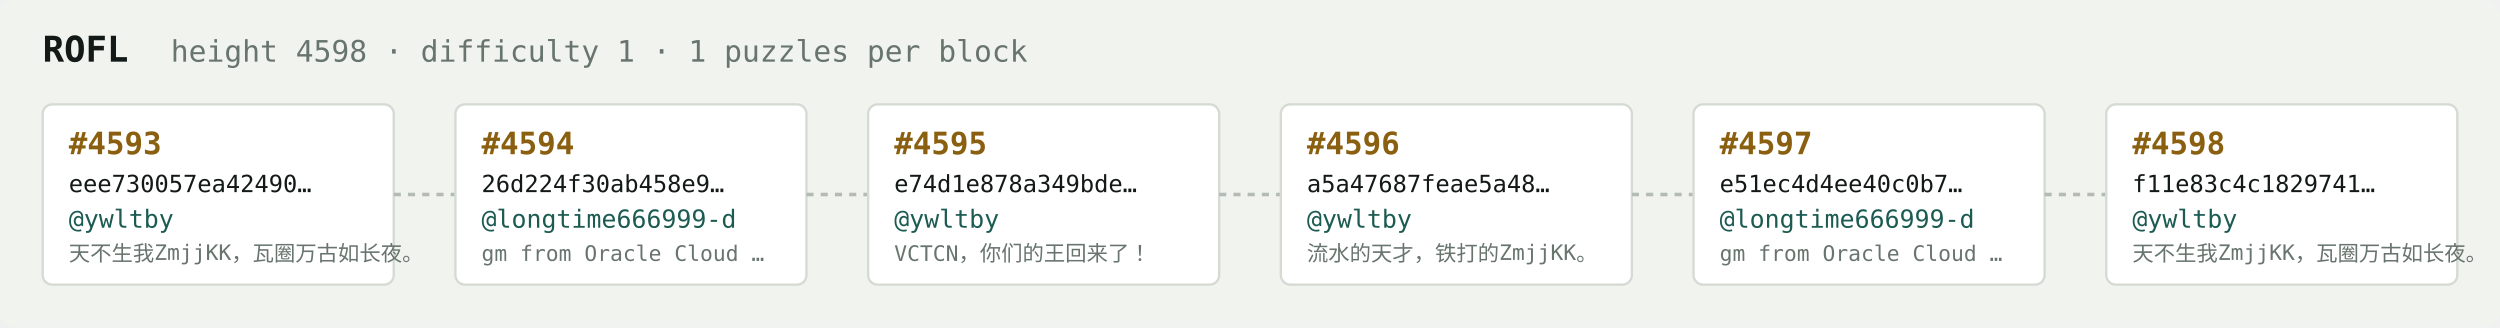
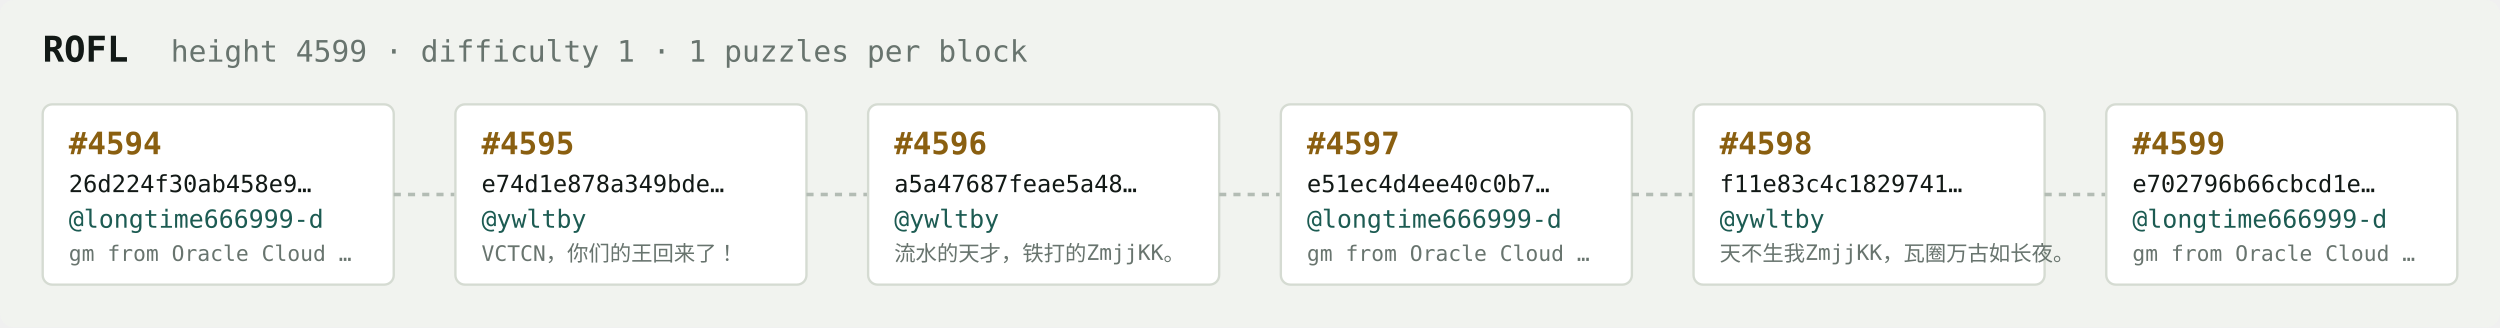
<svg xmlns="http://www.w3.org/2000/svg" width="1054" height="138" viewBox="0 0 1054 138" font-family="ui-monospace,SFMono-Regular,Menlo,monospace">
  <rect fill="#f1f3ef" width="1054" height="138" rx="6" />
  <text x="18" y="26" fill="#121916" font-size="15" font-weight="700">ROFL</text>
-   <text x="72" y="26" fill="#68746e" font-size="12.5">height 4598 · difficulty 1 · 1 puzzles per block</text>
+   <text x="72" y="26" fill="#68746e" font-size="12.5">height 4599 · difficulty 1 · 1 puzzles per block</text>
  <rect x="18" y="44" width="148" height="76" rx="4" fill="#ffffff" stroke="#d5dbd2" stroke-width="1" />
-   <text x="29" y="65" fill="#8a5f10" font-size="13" font-weight="700">#4593</text>
-   <text x="29" y="81" fill="#121916" font-size="10">eee730057ea42490…</text>
-   <text x="29" y="96" fill="#1c5b52" font-size="10.5">@ywltby</text>
-   <text x="29" y="110" fill="#68746e" font-size="9">天不生我ZmjjKK，瓦圈万古如长夜。</text>
+   <text x="29" y="65" fill="#8a5f10" font-size="13" font-weight="700">#4594</text>
+   <text x="29" y="81" fill="#121916" font-size="10">26d224f30ab458e9…</text>
+   <text x="29" y="96" fill="#1c5b52" font-size="10.5">@longtime666999-d</text>
+   <text x="29" y="110" fill="#68746e" font-size="9">gm from Oracle Cloud …</text>
  <line x1="166" y1="82.0" x2="192" y2="82.0" stroke="#b3bcb4" stroke-width="1.5" stroke-dasharray="3 3" />
  <rect x="192" y="44" width="148" height="76" rx="4" fill="#ffffff" stroke="#d5dbd2" stroke-width="1" />
-   <text x="203" y="65" fill="#8a5f10" font-size="13" font-weight="700">#4594</text>
-   <text x="203" y="81" fill="#121916" font-size="10">26d224f30ab458e9…</text>
-   <text x="203" y="96" fill="#1c5b52" font-size="10.5">@longtime666999-d</text>
-   <text x="203" y="110" fill="#68746e" font-size="9">gm from Oracle Cloud …</text>
+   <text x="203" y="65" fill="#8a5f10" font-size="13" font-weight="700">#4595</text>
+   <text x="203" y="81" fill="#121916" font-size="10">e74d1e878a349bde…</text>
+   <text x="203" y="96" fill="#1c5b52" font-size="10.5">@ywltby</text>
+   <text x="203" y="110" fill="#68746e" font-size="9">VCTCN，你们的王回来了！</text>
  <line x1="340" y1="82.0" x2="366" y2="82.0" stroke="#b3bcb4" stroke-width="1.5" stroke-dasharray="3 3" />
  <rect x="366" y="44" width="148" height="76" rx="4" fill="#ffffff" stroke="#d5dbd2" stroke-width="1" />
-   <text x="377" y="65" fill="#8a5f10" font-size="13" font-weight="700">#4595</text>
-   <text x="377" y="81" fill="#121916" font-size="10">e74d1e878a349bde…</text>
+   <text x="377" y="65" fill="#8a5f10" font-size="13" font-weight="700">#4596</text>
+   <text x="377" y="81" fill="#121916" font-size="10">a5a47687feae5a48…</text>
  <text x="377" y="96" fill="#1c5b52" font-size="10.5">@ywltby</text>
-   <text x="377" y="110" fill="#68746e" font-size="9">VCTCN，你们的王回来了！</text>
+   <text x="377" y="110" fill="#68746e" font-size="9">流水的天才，铁打的ZmjjKK。</text>
  <line x1="514" y1="82.0" x2="540" y2="82.0" stroke="#b3bcb4" stroke-width="1.5" stroke-dasharray="3 3" />
  <rect x="540" y="44" width="148" height="76" rx="4" fill="#ffffff" stroke="#d5dbd2" stroke-width="1" />
-   <text x="551" y="65" fill="#8a5f10" font-size="13" font-weight="700">#4596</text>
-   <text x="551" y="81" fill="#121916" font-size="10">a5a47687feae5a48…</text>
-   <text x="551" y="96" fill="#1c5b52" font-size="10.5">@ywltby</text>
-   <text x="551" y="110" fill="#68746e" font-size="9">流水的天才，铁打的ZmjjKK。</text>
+   <text x="551" y="65" fill="#8a5f10" font-size="13" font-weight="700">#4597</text>
+   <text x="551" y="81" fill="#121916" font-size="10">e51ec4d4ee40c0b7…</text>
+   <text x="551" y="96" fill="#1c5b52" font-size="10.5">@longtime666999-d</text>
+   <text x="551" y="110" fill="#68746e" font-size="9">gm from Oracle Cloud …</text>
  <line x1="688" y1="82.0" x2="714" y2="82.0" stroke="#b3bcb4" stroke-width="1.5" stroke-dasharray="3 3" />
  <rect x="714" y="44" width="148" height="76" rx="4" fill="#ffffff" stroke="#d5dbd2" stroke-width="1" />
-   <text x="725" y="65" fill="#8a5f10" font-size="13" font-weight="700">#4597</text>
-   <text x="725" y="81" fill="#121916" font-size="10">e51ec4d4ee40c0b7…</text>
-   <text x="725" y="96" fill="#1c5b52" font-size="10.5">@longtime666999-d</text>
-   <text x="725" y="110" fill="#68746e" font-size="9">gm from Oracle Cloud …</text>
+   <text x="725" y="65" fill="#8a5f10" font-size="13" font-weight="700">#4598</text>
+   <text x="725" y="81" fill="#121916" font-size="10">f11e83c4c1829741…</text>
+   <text x="725" y="96" fill="#1c5b52" font-size="10.5">@ywltby</text>
+   <text x="725" y="110" fill="#68746e" font-size="9">天不生我ZmjjKK，瓦圈万古如长夜。</text>
  <line x1="862" y1="82.0" x2="888" y2="82.0" stroke="#b3bcb4" stroke-width="1.5" stroke-dasharray="3 3" />
  <rect x="888" y="44" width="148" height="76" rx="4" fill="#ffffff" stroke="#d5dbd2" stroke-width="1" />
-   <text x="899" y="65" fill="#8a5f10" font-size="13" font-weight="700">#4598</text>
-   <text x="899" y="81" fill="#121916" font-size="10">f11e83c4c1829741…</text>
-   <text x="899" y="96" fill="#1c5b52" font-size="10.5">@ywltby</text>
-   <text x="899" y="110" fill="#68746e" font-size="9">天不生我ZmjjKK，瓦圈万古如长夜。</text>
+   <text x="899" y="65" fill="#8a5f10" font-size="13" font-weight="700">#4599</text>
+   <text x="899" y="81" fill="#121916" font-size="10">e702796b66cbcd1e…</text>
+   <text x="899" y="96" fill="#1c5b52" font-size="10.5">@longtime666999-d</text>
+   <text x="899" y="110" fill="#68746e" font-size="9">gm from Oracle Cloud …</text>
</svg>
